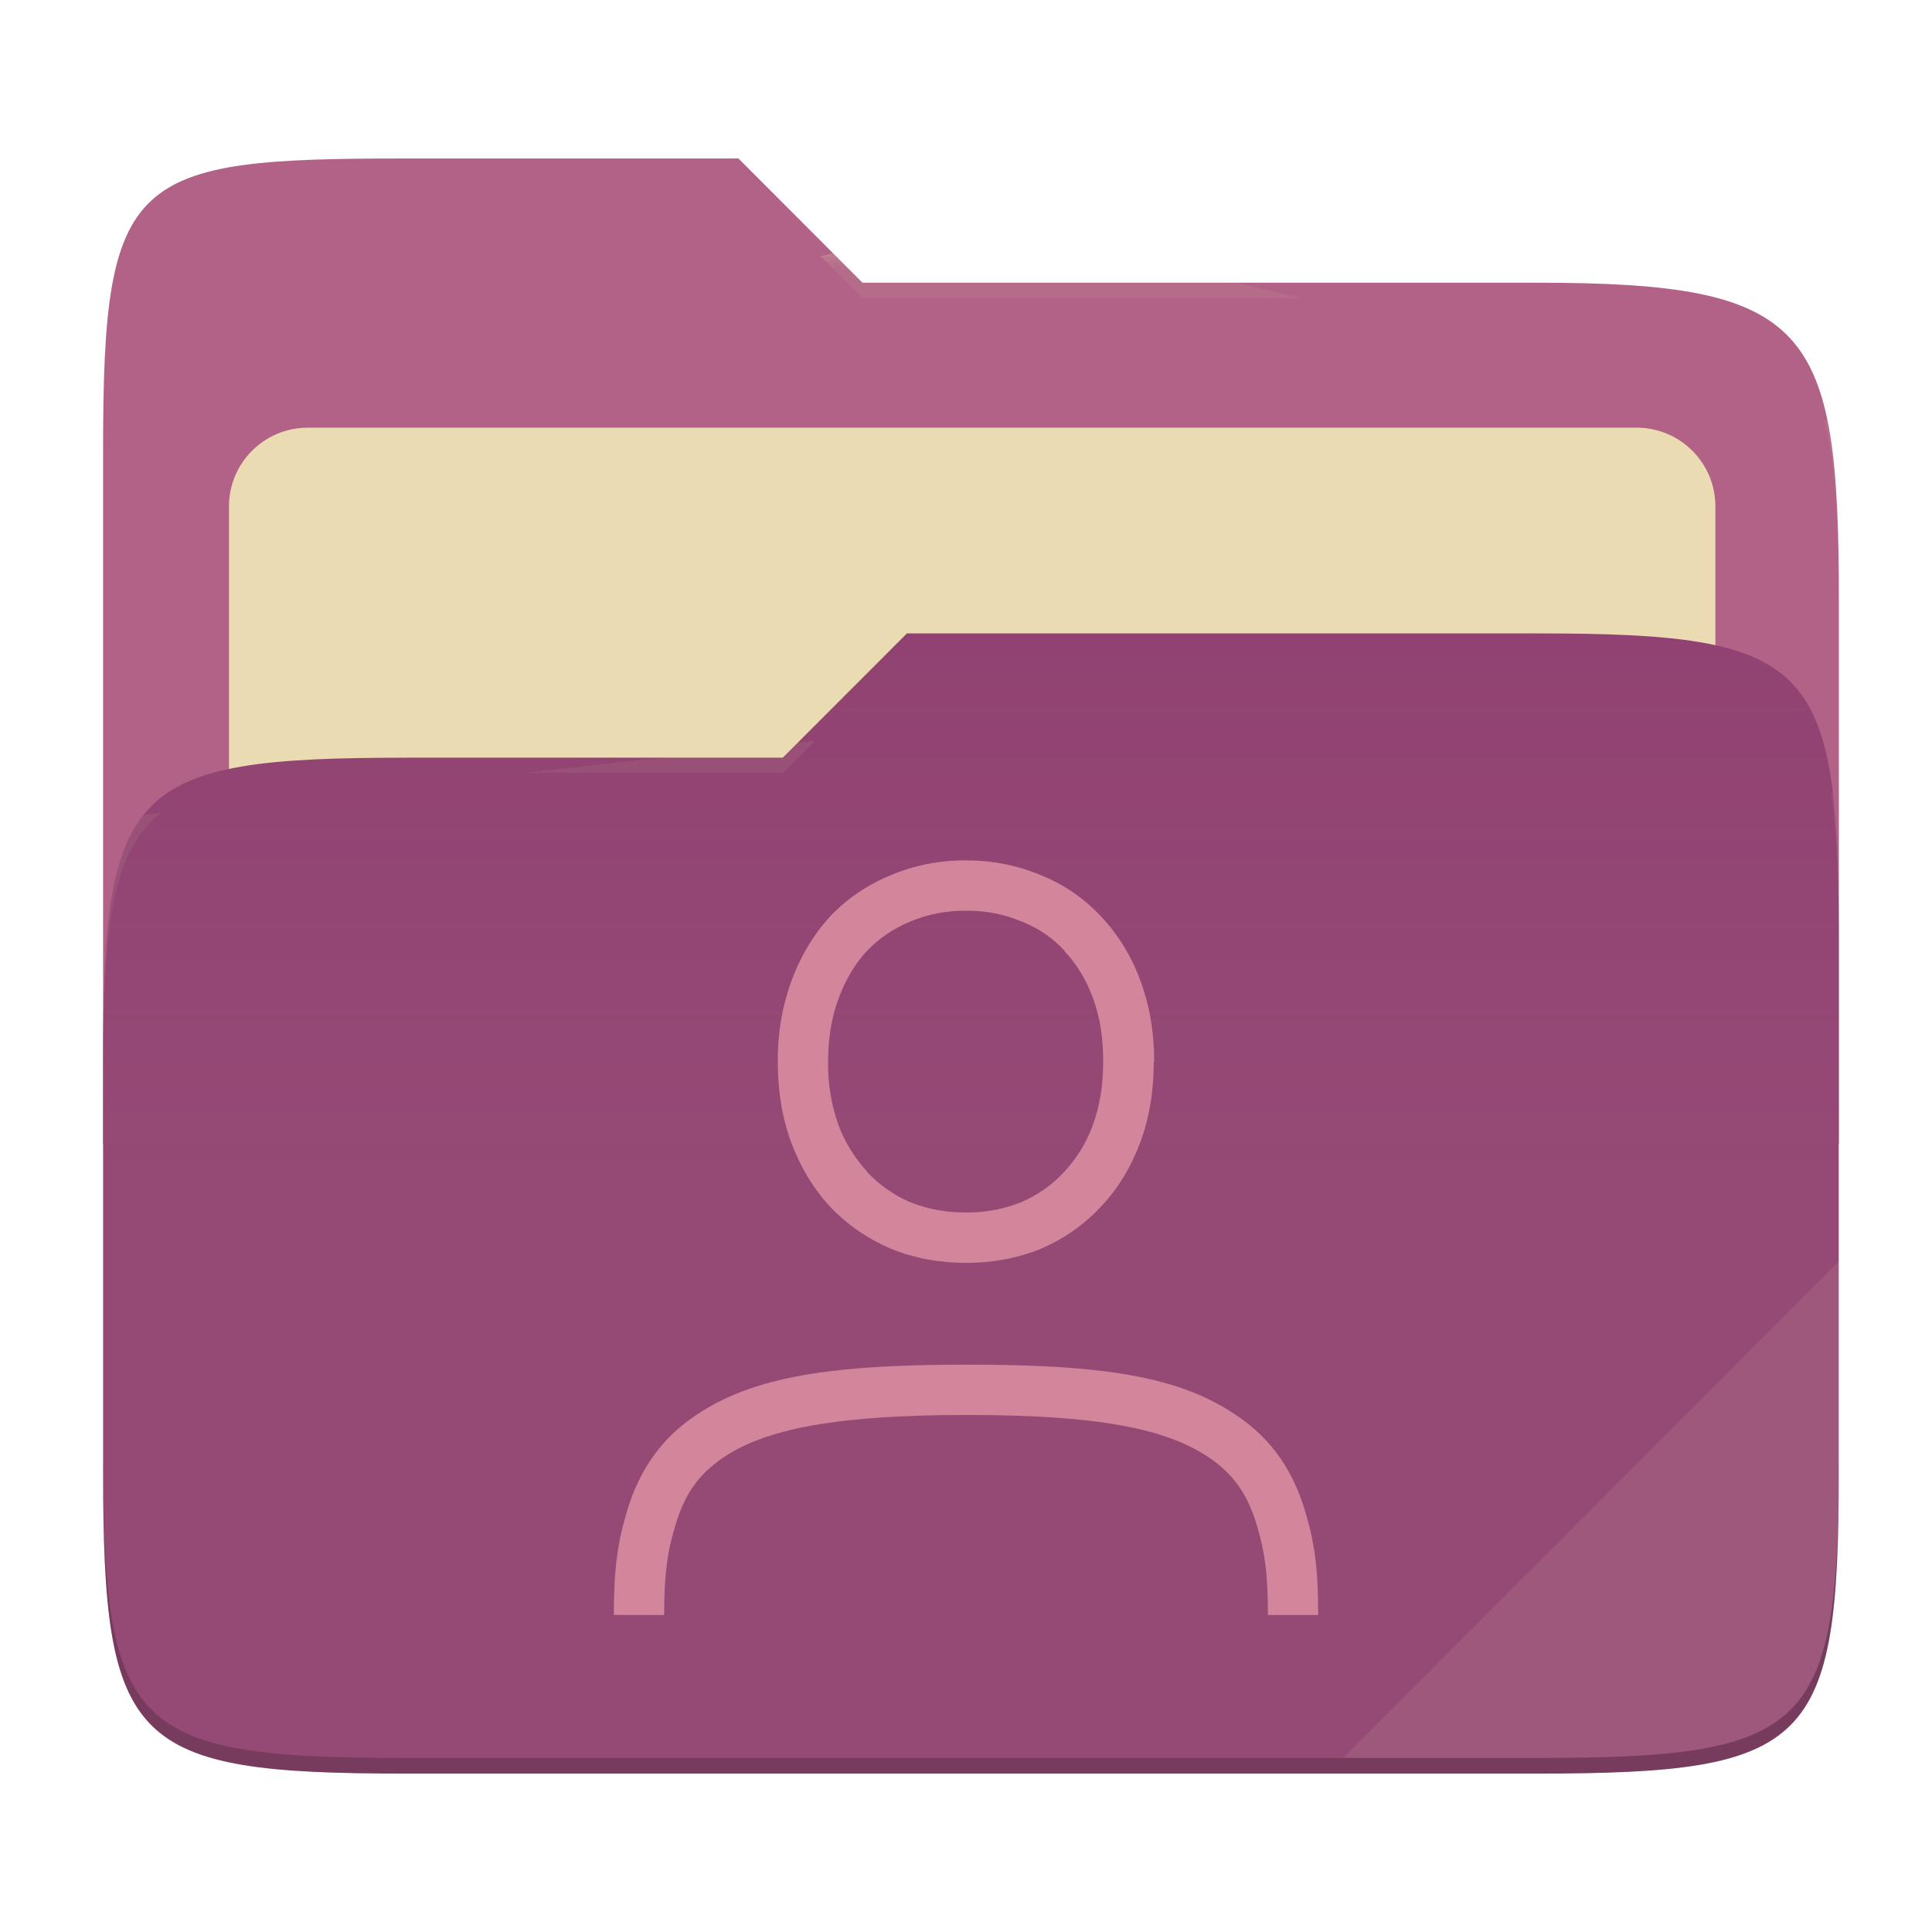
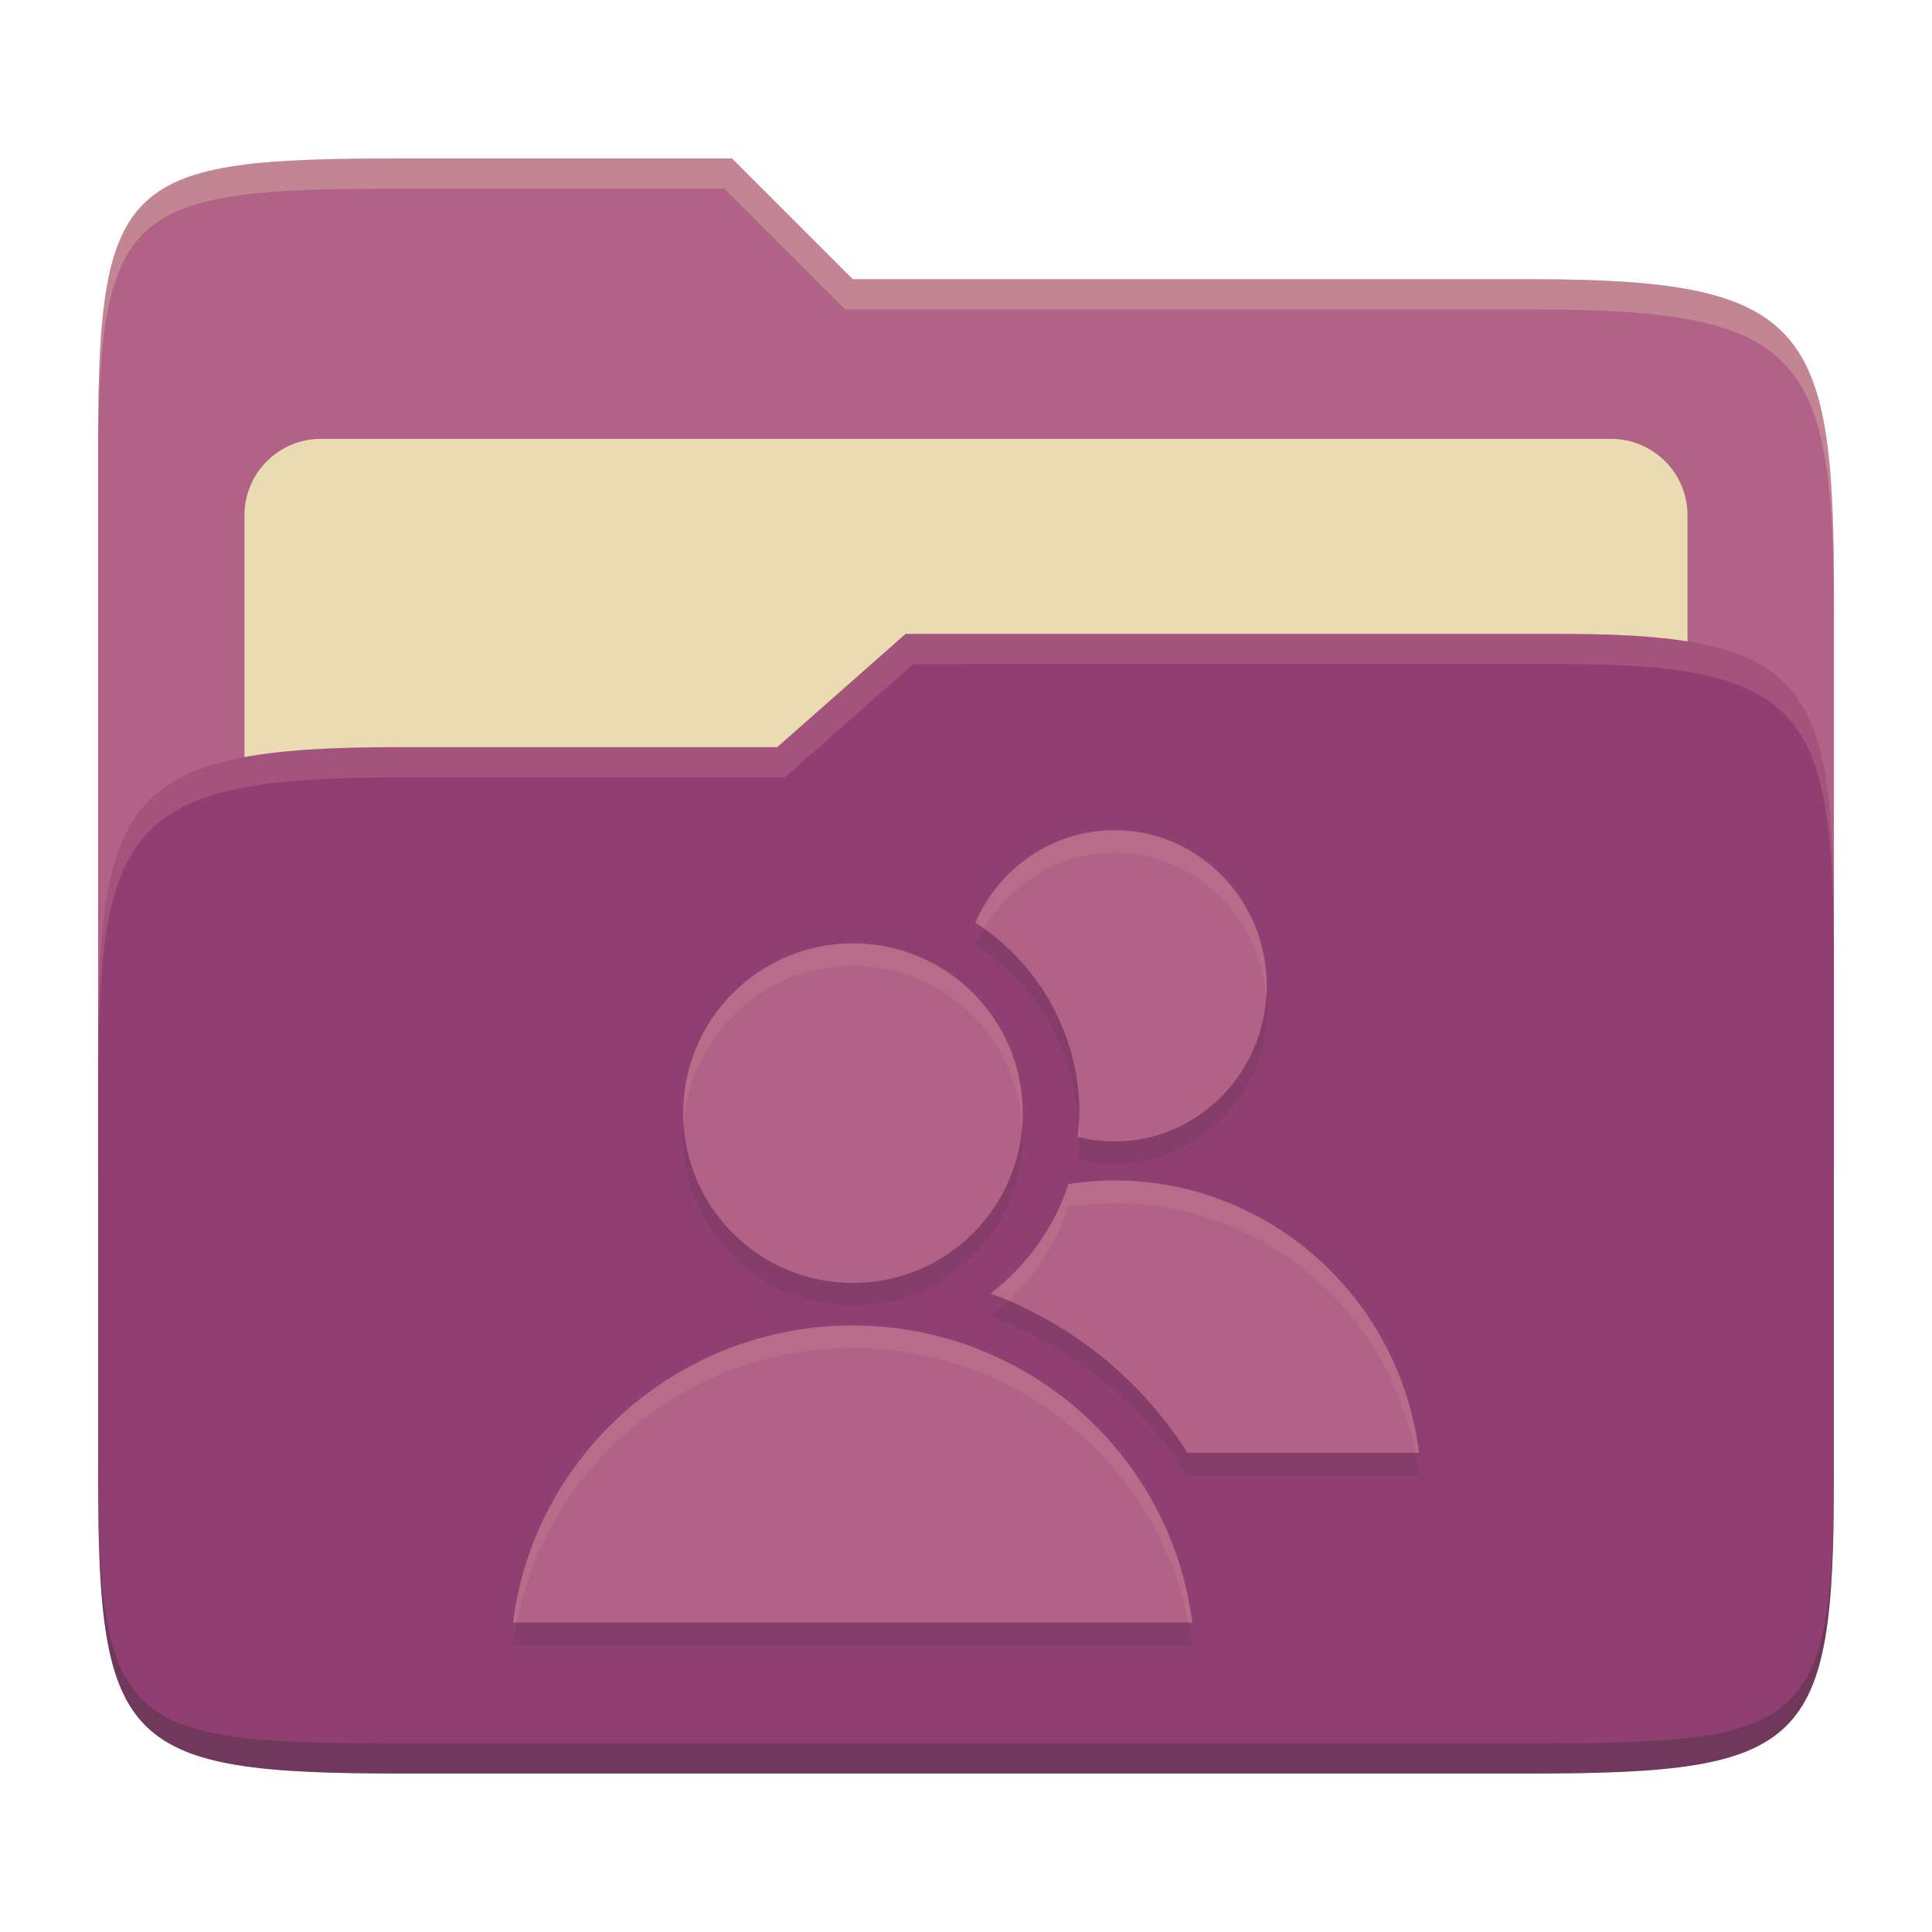
- <svg xmlns="http://www.w3.org/2000/svg" width="256" height="256" style="isolation:isolate" version="1.1" viewBox="0 0 256 256">
-   <path d="m53.7 21c-36.32 0-40.04 2.055-40.04 38.37v92.17h230v-71.98c0-36.32-3.724-42.1-40.04-42.1h-89.34l-16.43-16.46h-44.16z" fill="#b16286" />
-   <g filter="url(#tFIgwHupMHyMb9vxp4mAwQMCINkEulLb)">
-     <path d="m40.77 56.67h176.1c5.758 0 10.43 4.675 10.43 10.43v83.47c0 5.758-4.675 10.43-10.43 10.43h-176.1c-5.759 0-10.43-4.675-10.43-10.43v-83.47c0-5.758 4.675-10.43 10.43-10.43z" fill="#ebdbb2" />
-   </g>
-   <path d="m53.7 100.4c-36.32 0-40.04 3.73-40.04 40.04v54.52c0 36.32 3.721 40.05 40.04 40.05h149.9c36.32 0 40.04-3.731 40.04-40.05v-70.98c0-36.32-3.722-40.05-40.04-40.05h-83.43l-16.44 16.46h-50.05z" fill="#8f3f71" />
-   <linearGradient id="_lgradient_8" x2="0" y1=".5" y2="-.5" gradientTransform="matrix(230 0 0 151.1 13.67 83.92)" gradientUnits="userSpaceOnUse">
-     <stop stop-color="#ebdbb2" stop-opacity=".07" offset="0" />
-     <stop stop-color="#ebdbb2" stop-opacity="0" offset=".673" />
-   </linearGradient>
-   <path d="m53.7 100.4c-36.32 0-40.04 3.73-40.04 40.04v54.52c0 36.32 3.721 40.05 40.04 40.05h149.9c36.32 0 40.04-3.731 40.04-40.05v-70.98c0-36.32-3.722-40.05-40.04-40.05h-83.43l-16.44 16.46h-50.05z" fill="url(#_lgradient_8)" />
-   <g opacity=".4">
-     <radialGradient id="_rgradient_16" cx=".5" cy=".5" r=".272" fy=".136" gradientTransform="matrix(230 0 0 60.62 13.67 21)" gradientUnits="userSpaceOnUse">
-       <stop stop-color="#ebdbb2" offset="0" />
-       <stop stop-color="#ebdbb2" stop-opacity=".204" offset="1" />
-     </radialGradient>
-     <path d="m53.7 21c-36.32 0-40.04 2.055-40.04 38.37v2.059c0-36.32 3.723-38.37 40.04-38.37h44.16l16.43 16.46h89.34c36.32 0 40.04 5.786 40.04 42.1v-2.057c0-36.32-3.724-42.1-40.04-42.1h-89.34l-16.43-16.46h-44.16z" fill="url(#_rgradient_16)" />
-     <radialGradient id="_rgradient_17" cx=".5" cy=".5" r=".272" fx=".482" fy=".211" gradientTransform="matrix(230 0 0 58.56 13.67 83.92)" gradientUnits="userSpaceOnUse">
-       <stop stop-color="#ebdbb2" offset="0" />
-       <stop stop-color="#ebdbb2" stop-opacity=".204" offset="1" />
-     </radialGradient>
-     <path d="m120.2 83.92-16.44 16.46h-50.05c-36.32 0-40.04 3.728-40.04 40.04v2.06c0-36.32 3.723-40.05 40.04-40.05h50.05l16.44-16.46h83.43c36.32 0 40.04 3.727 40.04 40.04v-2.057c0-36.32-3.724-40.04-40.04-40.04h-83.43z" fill="url(#_rgradient_17)" />
-   </g>
-   <g opacity=".1">
-     <path d="m243.7 167.1-65.72 65.84h25.68c36.32 0 40.04-3.727 40.04-40.04v-25.8z" fill="#ebdbb2" />
-   </g>
-   <g opacity=".2">
-     <path d="m13.67 192.9v2.057c0 36.32 3.723 40.04 40.04 40.04h149.9c36.32 0 40.04-3.729 40.04-40.04v-2.057c0 36.32-3.724 40.04-40.04 40.04h-149.9c-36.32 0-40.04-3.727-40.04-40.04z" />
-   </g>
-   <path d="m128 114c-3.527 0-6.88 0.653-9.96 1.967-3.067 1.253-5.787 3.086-8.047 5.466l-0.013 0.027-0.013 0.013c-2.2 2.394-3.907 5.267-5.107 8.534-1.234 3.419-1.844 7.032-1.8 10.67 0 3.867 0.58 7.48 1.8 10.75 1.2 3.213 2.907 6.053 5.107 8.44l0.013 0.013 0.013 0.014c2.254 2.372 4.954 4.239 8.007 5.545l0.027 0.014 0.026 0.013c3.08 1.253 6.427 1.873 9.947 1.873s6.853-0.62 9.933-1.873v-0.013c3.007-1.273 5.711-3.167 7.934-5.559 2.266-2.387 4-5.24 5.2-8.467 1.233-3.267 1.813-6.873 1.813-10.75h0.053c0-3.82-0.58-7.394-1.8-10.65-1.129-3.177-2.899-6.088-5.2-8.553-2.221-2.395-4.944-4.271-7.973-5.493-3.152-1.325-6.541-1.994-9.96-1.967zm0 6.667c2.707 0 5.133 0.486 7.347 1.433l0.066 0.027 0.067 0.013c2.2 0.9 4.047 2.173 5.58 3.84v0.067c1.6 1.686 2.873 3.76 3.793 6.266v0.034c0.867 2.34 1.294 5.02 1.327 8.013v0.307c0 3.213-0.48 6-1.38 8.413v0.013c-0.832 2.305-2.125 4.417-3.8 6.207l-0.067 0.027v0.026c-1.56 1.687-3.426 3-5.653 3.96-2.316 0.918-4.789 1.377-7.28 1.353-2.733 0-5.18-0.479-7.4-1.379h-0.02c-2.167-0.934-4-2.247-5.587-3.88l-0.34-0.467-0.053-0.04c-1.509-1.706-2.693-3.674-3.493-5.807-0.961-2.703-1.429-5.558-1.38-8.426 0-3.14 0.473-5.907 1.38-8.334l0.013-0.013v-0.027c0.92-2.506 2.167-4.56 3.7-6.24l0.08-0.066c1.6-1.667 3.467-2.954 5.667-3.854l0.04-0.026 0.053-0.014c2.2-0.933 4.633-1.426 7.34-1.426zm46.67 93.33h-6.667c0-5.767-0.467-8.667-1.567-12.22s-2.733-6.027-5.426-8.067c-5.4-4.066-14.07-6.22-32.81-6.22-18.75 0-27.77 2.147-33.17 6.22-2.7 2.034-4.334 4.507-5.44 8.067-1.107 3.56-1.574 6.453-1.587 12.22l-6.667-0.013c0.014-6.094 0.46-9.6 1.887-14.19s3.96-8.513 7.793-11.41c7.667-5.78 17.97-7.56 37.18-7.56 19.21 0 29.17 1.78 36.83 7.567 3.826 2.893 6.353 6.827 7.773 11.41 1.427 4.587 1.867 8.087 1.867 14.19z" fill="#d3869b" />
+ <svg xmlns="http://www.w3.org/2000/svg" width="256" height="256" version="1.1">
+   <path d="m53.047 21c-36.322 0-40.047 2.481-40.047 37.772v96.653h230v-77.055c0-35.291-3.678-41.37-40-41.37h-90l-16-16z" fill="#b16286" />
+   <path d="m42.518 58.151h170.96c5.59 0 10.126 4.539 10.126 10.126v81.035c0 5.59-4.539 10.126-10.126 10.126h-170.96c-5.591 0-10.126-4.539-10.126-10.126v-81.035c0-5.59 4.539-10.126 10.126-10.126z" fill="#ebdbb2" />
+   <path d="m53 99c-36.338 0-39.996 6.144-39.996 41.397v55.653c0 35.313 3.686 38.951 40.002 38.951h149.99c36.316 0 40-3.639 40-38.951v-71.621c0-33.574-2.687-40.428-36-40.428h-87l-17 15z" fill="#8f3f71" />
+   <path d="m243 193.99c0 35.291-3.653 37.006-39.974 37.006h-150.02c-36.319 0-40.005-1.715-40.005-37v2c0 35.641 4 39 40.005 39h150.02c36.399 0 39.974-3.727 39.974-38.998z" fill="#282828" opacity=".3" />
+   <path d="m120 84-17 15h-50c-36.156 0-39.996 5.917-39.996 41.433v4.141c0-35.295 3.684-41.574 39.996-41.574h51l17-15 86.001-0.011c33.136-0.004 35.999 7.05 35.999 40.591v-4.141c0-33.541-2.649-40.44-36-40.44z" fill="#d3869b" opacity=".3" />
+   <path d="m97 21-43.953 1e-6c-36.322 0-40.052 2.451-40.052 37.744v3.91c0-35.291 3.682-37.655 40.005-37.655h43l16 16h91c36.322 0 40 5.989 40 41.281v-3.907c0-35.291-3.678-41.373-40-41.373h-90z" fill="#ebdbb2" opacity=".3" />
+   <path d="m147.68 113c-8.227 0-15.307 5.039-18.442 12.262 8.587 5.518 13.785 15.03 13.785 25.237-0.019 1.048-0.092 2.095-0.22 3.135 1.563 0.397 3.195 0.615 4.878 0.615 11.137 0 20.167-9.232 20.167-20.625 0-11.392-9.03-20.625-20.167-20.625zm-34.657 15c-12.427 0-22.5 10.072-22.5 22.5 0 12.427 10.072 22.5 22.5 22.5s22.5-10.072 22.5-22.5c0-12.427-10.072-22.5-22.5-22.5zm34.657 31.41c-2.071 2e-3 -4.101 0.176-6.094 0.484-1.901 5.761-5.501 10.815-10.327 14.49 10.665 3.956 19.875 11.325 26.092 21.12h30.675c-2.561-20.602-19.845-36.075-40.342-36.09zm-34.702 19.215c-22.867 0.03-42.142 16.897-45 39.375h89.999c-2.857-22.477-22.132-39.352-45-39.375z" fill="#282828" opacity=".1" />
+   <path d="m147.68 110c-8.227 0-15.307 5.039-18.442 12.262 8.587 5.518 13.785 15.03 13.785 25.237-0.019 1.048-0.092 2.095-0.22 3.135 1.563 0.397 3.195 0.615 4.878 0.615 11.137 0 20.167-9.232 20.167-20.625 0-11.392-9.03-20.625-20.167-20.625zm-34.657 15c-12.427 0-22.5 10.072-22.5 22.5 0 12.427 10.072 22.5 22.5 22.5s22.5-10.072 22.5-22.5c0-12.427-10.072-22.5-22.5-22.5zm34.657 31.41c-2.071 2e-3 -4.101 0.176-6.094 0.484-1.901 5.761-5.501 10.815-10.327 14.49 10.665 3.956 19.875 11.325 26.092 21.12h30.675c-2.561-20.602-19.845-36.075-40.342-36.09zm-34.702 19.215c-22.867 0.03-42.142 16.897-45 39.375h89.999c-2.857-22.477-22.132-39.352-45-39.375z" fill="#b16286" />
+   <path d="m147.68 110-2e-3 2e-3c-8.227 0-15.306 5.039-18.441 12.262 0.389 0.25 0.764 0.517 1.139 0.783 3.523-6.013 9.95-10.047 17.305-10.047 10.636 0 19.331 8.426 20.094 19.105 0.034-0.491 0.072-0.981 0.072-1.48 0-11.392-9.029-20.625-20.166-20.625zm-34.658 15.002c-12.427 0-22.5 10.072-22.5 22.5 0 0.51 0.043 1.01 0.076 1.512 0.769-11.731 10.499-21.014 22.424-21.014 11.917 0 21.642 9.27 22.424 20.988 0.032-0.494 0.076-0.985 0.076-1.486 0-12.427-10.072-22.5-22.5-22.5zm29.943 23.744c-0.037 0.632-0.087 1.263-0.164 1.891 0.07 0.018 0.143 0.024 0.213 0.041 1e-3 -0.059 7e-3 -0.118 8e-3 -0.178 0-0.588-0.022-1.172-0.057-1.754zm4.713 7.666c-2.071 2e-3 -4.101 0.177-6.094 0.484-1.901 5.761-5.5 10.813-10.326 14.488 0.802 0.298 1.593 0.623 2.379 0.959 3.628-3.417 6.377-7.685 7.949-12.449 1.993-0.308 4.023-0.482 6.094-0.484l4e-3 4e-3c19.488 0.014 36.061 14.007 39.848 33.092h0.492c-2.561-20.602-19.845-36.075-40.342-36.09zm-34.703 19.215c-22.866 0.031-42.14 16.898-44.998 39.375h0.498c4.117-20.96 22.665-36.348 44.502-36.377 21.838 0.022 40.387 15.417 44.504 36.377h0.494c-2.857-22.476-22.131-39.351-44.998-39.375z" fill="#ebdbb2" opacity=".1" />
</svg>
